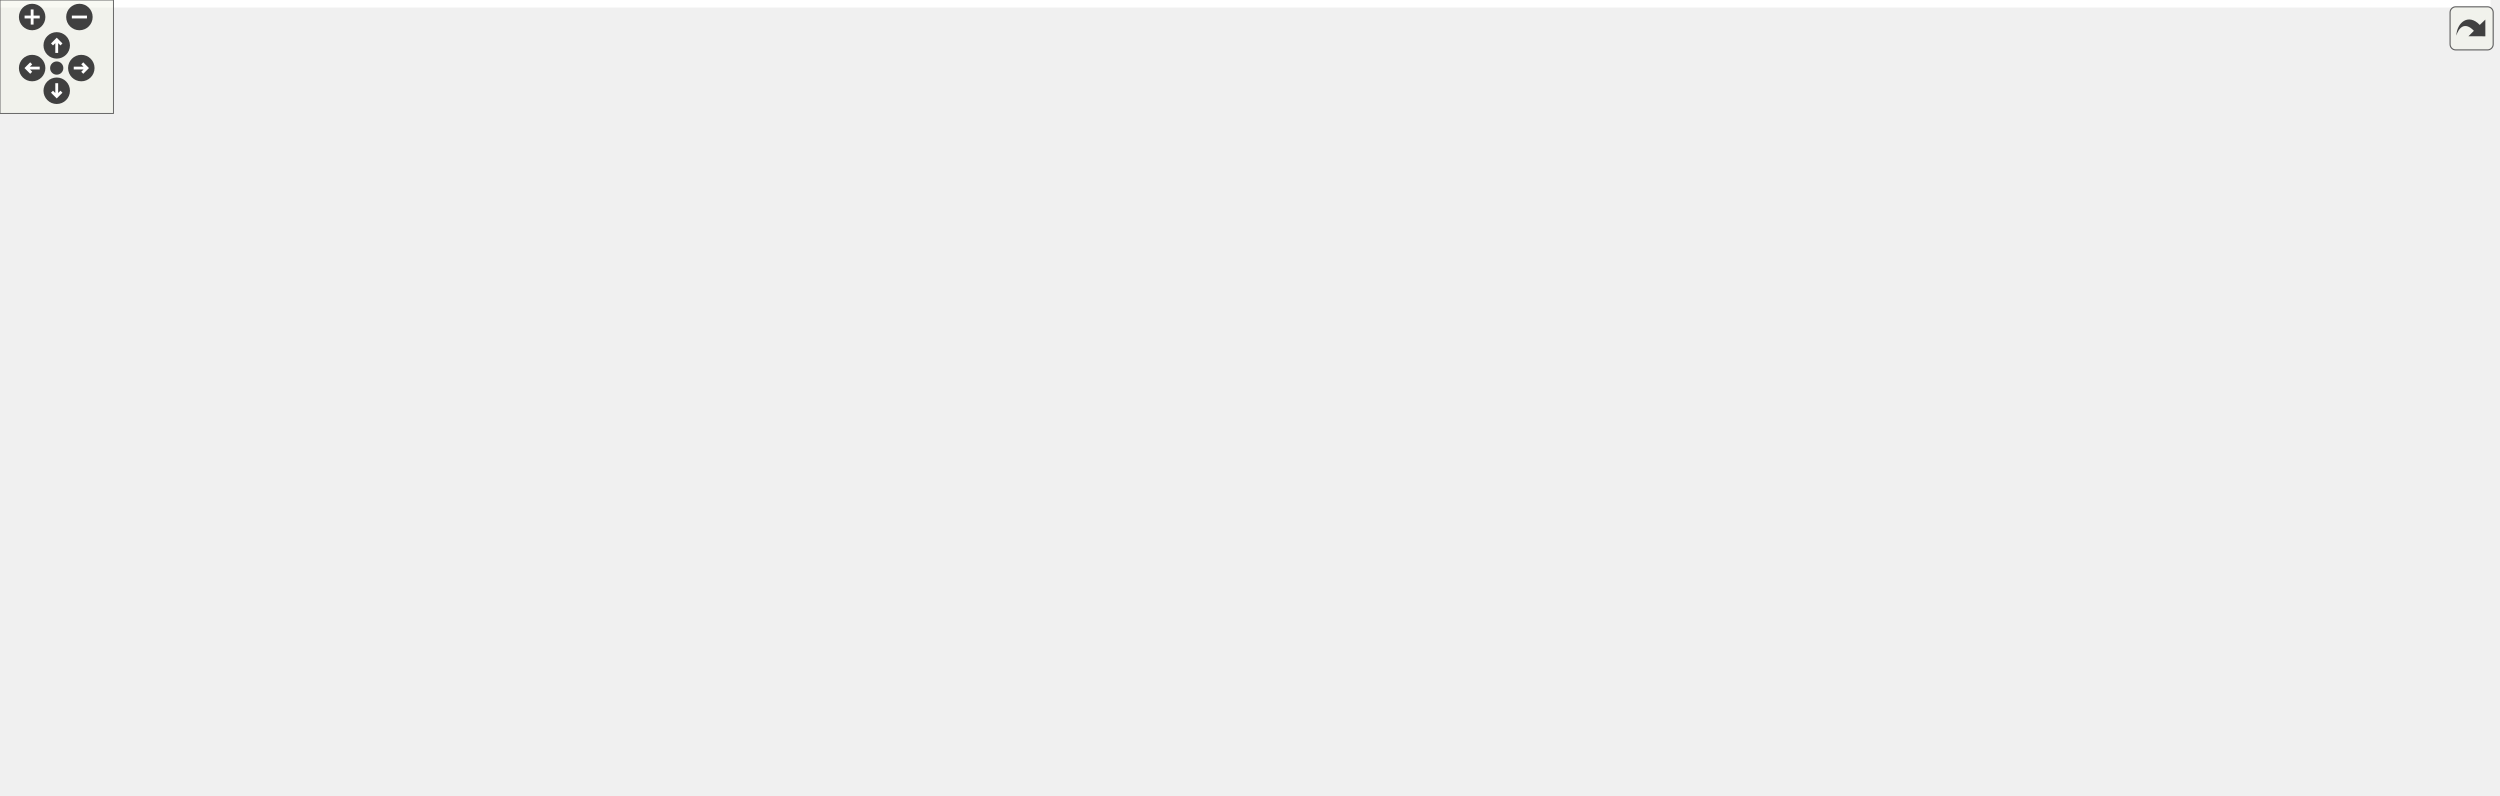
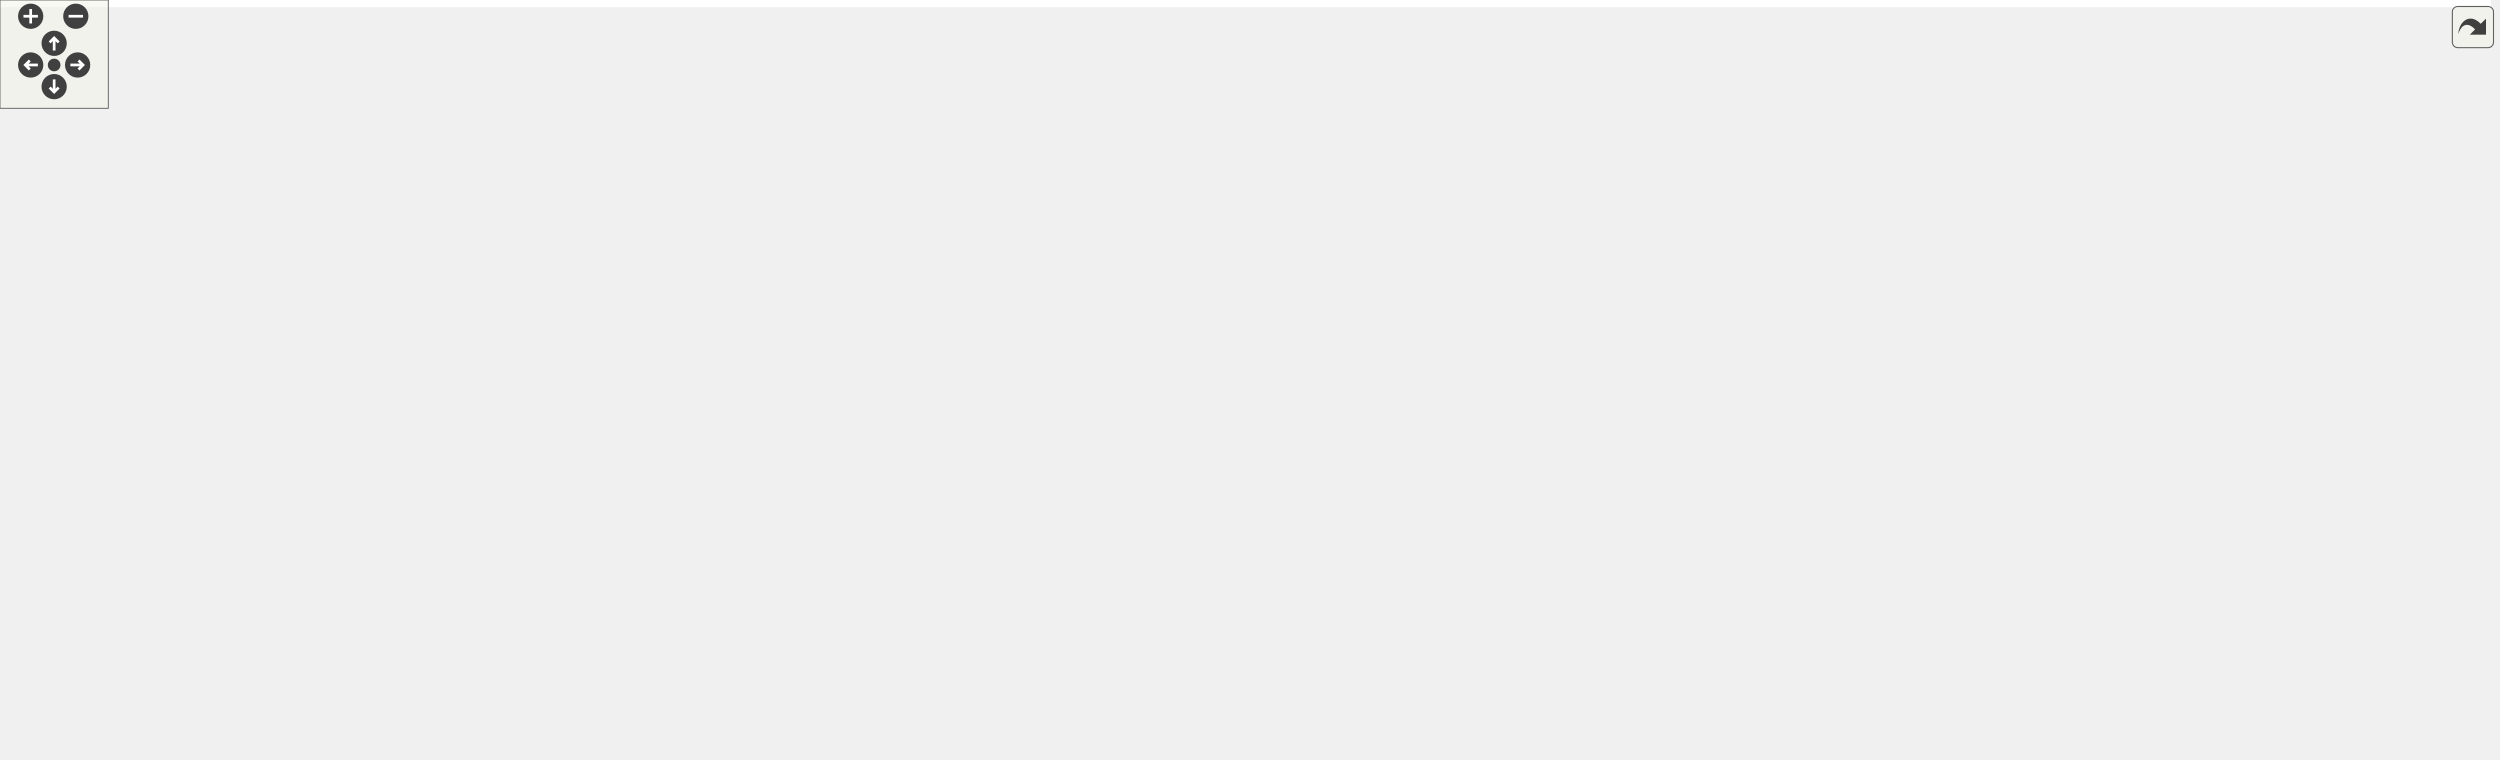
<svg xmlns="http://www.w3.org/2000/svg" xmlns:xlink="http://www.w3.org/1999/xlink" id="main" version="1.1" xml:space="preserve">
  <style type="text/css">
.edge:hover path { stroke: red; }
.edge:hover polygon { stroke: red; fill: red; }
</style>
  <defs>
    <circle id="rim" cx="0" cy="0" r="7" />
    <circle id="rim2" cx="0" cy="0" r="3.5" />
    <g id="zoomPlus">
      <use xlink:href="#rim" fill="#404040">
        <set attributeName="fill" to="#808080" begin="zoomplus.mouseover" end="zoomplus.mouseout" />
      </use>
      <path d="M-4,0h8M0,-4v8" fill="none" stroke="white" stroke-width="1.5" pointer-events="none" />
    </g>
    <g id="zoomMin">
      <use xlink:href="#rim" fill="#404040">
        <set attributeName="fill" to="#808080" begin="zoomminus.mouseover" end="zoomminus.mouseout" />
      </use>
      <path d="M-4,0h8" fill="none" stroke="white" stroke-width="1.5" pointer-events="none" />
    </g>
    <g id="dirArrow">
      <path fill="none" stroke="white" stroke-width="1.5" d="M0,-3.0v7 M-2.5,-0.5L0,-3.0L2.5,-0.5" />
    </g>
    <g id="resetDef">
      <use xlink:href="#rim2" fill="#404040">
        <set attributeName="fill" to="#808080" begin="reset.mouseover" end="reset.mouseout" />
      </use>
    </g>
  </defs>
  <svg id="graph" class="graph">
    <g id="viewport">
-       <polygon fill="#ffffff" stroke="transparent" points="-4,4 -4,-360 1317.204,-360 1317.204,4 -4,4" />
+       <polygon fill="#ffffff" stroke="transparent" points="-4,4 -4,-360 1380,-360 1380,4 -4,4" />
      <g id="node1" class="node">
-         <polygon fill="#bfbfbf" stroke="#000000" points="145.5,-336.5 145.5,-355.5 225.5,-355.5 225.5,-336.5 145.5,-336.5" />
-         <text text-anchor="middle" x="185.5" y="-343.5" font-family="Helvetica,sans-Serif" font-size="10.00" fill="#000000">lane_offset.h</text>
+         <polygon fill="#bfbfbf" stroke="#000000" points="396.5,-336.5 396.5,-355.5 476.5,-355.5 476.5,-336.5 396.5,-336.5" />
+         <text text-anchor="middle" x="436.5" y="-343.5" font-family="Helvetica,sans-Serif" font-size="10.00" fill="#000000">lane_offset.h</text>
      </g>
      <g id="node2" class="node">
        <g id="a_node2">
          <a xlink:href="road__geometry__builder_8cc.html" target="_top" xlink:title="road_geometry_builder.cc">
            <polygon fill="#ffffff" stroke="#000000" points="0,-.5 0,-19.5 143,-19.5 143,-.5 0,-.5" />
            <text text-anchor="middle" x="71.5" y="-7.5" font-family="Helvetica,sans-Serif" font-size="10.00" fill="#000000">road_geometry_builder.cc</text>
          </a>
        </g>
      </g>
      <g id="edge1" class="edge">
-         <path fill="none" stroke="#191970" d="M139.156,-333.296C94.448,-317.887 33.5,-287.137 33.5,-234 33.5,-234 33.5,-234 33.5,-122 33.5,-82.166 55.323,-38.386 65.893,-19.517" />
-         <polygon fill="#191970" stroke="#191970" points="138.112,-336.637 148.705,-336.443 140.303,-329.989 138.112,-336.637" />
+         <path fill="none" stroke="#191970" d="M386.376,-342.635C278.397,-334.009 33.5,-306.458 33.5,-234 33.5,-234 33.5,-234 33.5,-122 33.5,-82.166 55.323,-38.386 65.893,-19.517" />
+         <polygon fill="#191970" stroke="#191970" points="386.145,-346.127 396.385,-343.411 386.686,-339.148 386.145,-346.127" />
      </g>
      <g id="node3" class="node">
        <g id="a_node3">
          <a xlink:href="road__curve_2lane__offset_8cc.html" target="_top" xlink:title="lane_offset.cc">
-             <polygon fill="#ffffff" stroke="#000000" points="143,-280.5 143,-299.5 228,-299.5 228,-280.5 143,-280.5" />
-             <text text-anchor="middle" x="185.5" y="-287.5" font-family="Helvetica,sans-Serif" font-size="10.00" fill="#000000">lane_offset.cc</text>
+             <polygon fill="#ffffff" stroke="#000000" points="495,-280.5 495,-299.5 580,-299.5 580,-280.5 495,-280.5" />
+             <text text-anchor="middle" x="537.5" y="-287.5" font-family="Helvetica,sans-Serif" font-size="10.00" fill="#000000">lane_offset.cc</text>
          </a>
        </g>
      </g>
      <g id="edge2" class="edge">
-         <path fill="none" stroke="#191970" d="M185.5,-326.158C185.5,-317.155 185.5,-306.92 185.5,-299.643" />
-         <polygon fill="#191970" stroke="#191970" points="182,-326.245 185.5,-336.245 189,-326.246 182,-326.245" />
+         <path fill="none" stroke="#191970" d="M462.972,-331.322C481.012,-321.32 504.388,-308.359 520.109,-299.643" />
+         <polygon fill="#191970" stroke="#191970" points="461.141,-328.335 454.093,-336.245 464.536,-334.457 461.141,-328.335" />
      </g>
      <g id="node4" class="node">
        <g id="a_node4">
          <a xlink:href="road__curve_8h.html" target="_top" xlink:title="road_curve.h">
-             <polygon fill="#ffffff" stroke="#000000" points="364.5,-280.5 364.5,-299.5 444.5,-299.5 444.5,-280.5 364.5,-280.5" />
-             <text text-anchor="middle" x="404.5" y="-287.5" font-family="Helvetica,sans-Serif" font-size="10.00" fill="#000000">road_curve.h</text>
+             <polygon fill="#ffffff" stroke="#000000" points="396.5,-280.5 396.5,-299.5 476.5,-299.5 476.5,-280.5 396.5,-280.5" />
+             <text text-anchor="middle" x="436.5" y="-287.5" font-family="Helvetica,sans-Serif" font-size="10.00" fill="#000000">road_curve.h</text>
          </a>
        </g>
      </g>
      <g id="edge3" class="edge">
-         <path fill="none" stroke="#191970" d="M233.011,-333.851C273.31,-323.546 330.315,-308.97 367.344,-299.501" />
-         <polygon fill="#191970" stroke="#191970" points="231.969,-330.505 223.147,-336.373 233.703,-337.287 231.969,-330.505" />
+         <path fill="none" stroke="#191970" d="M436.5,-326.158C436.5,-317.155 436.5,-306.92 436.5,-299.643" />
+         <polygon fill="#191970" stroke="#191970" points="433,-326.245 436.5,-336.245 440,-326.246 433,-326.245" />
      </g>
      <g id="node5" class="node">
        <g id="a_node5">
          <a xlink:href="base_2lane_8h.html" target="_top" xlink:title="lane.h">
-             <polygon fill="#ffffff" stroke="#000000" points="669,-168.5 669,-187.5 716,-187.5 716,-168.5 669,-168.5" />
-             <text text-anchor="middle" x="692.5" y="-175.5" font-family="Helvetica,sans-Serif" font-size="10.00" fill="#000000">lane.h</text>
+             <polygon fill="#ffffff" stroke="#000000" points="592,-168.5 592,-187.5 639,-187.5 639,-168.5 592,-168.5" />
+             <text text-anchor="middle" x="615.5" y="-175.5" font-family="Helvetica,sans-Serif" font-size="10.00" fill="#000000">lane.h</text>
          </a>
        </g>
      </g>
      <g id="edge4" class="edge">
-         <path fill="none" stroke="#191970" d="M454.98,-286.026C519.312,-280.091 625.97,-267.063 657.5,-244 676.552,-230.064 686.205,-202.585 690.193,-187.863" />
-         <polygon fill="#191970" stroke="#191970" points="454.297,-282.573 444.65,-286.952 454.922,-289.545 454.297,-282.573" />
-       </g>
-       <g id="node19" class="node">
-         <g id="a_node19">
+         <path fill="none" stroke="#191970" d="M460.209,-274.808C481.247,-261.364 512.843,-241.256 540.5,-224 560.846,-211.306 584.445,-196.88 599.654,-187.622" />
+         <polygon fill="#191970" stroke="#191970" points="458.149,-271.972 451.611,-280.308 461.921,-277.868 458.149,-271.972" />
+       </g>
+       <g id="node7" class="node">
+         <g id="a_node7">
+           <a xlink:href="segment_8h.html" target="_top" xlink:title="segment.h">
+             <polygon fill="#ffffff" stroke="#000000" points="297.5,-112.5 297.5,-131.5 365.5,-131.5 365.5,-112.5 297.5,-112.5" />
+             <text text-anchor="middle" x="331.5" y="-119.5" font-family="Helvetica,sans-Serif" font-size="10.00" fill="#000000">segment.h</text>
+           </a>
+         </g>
+       </g>
+       <g id="edge36" class="edge">
+         <path fill="none" stroke="#191970" d="M407.947,-275.326C395.232,-267.534 381.014,-256.888 371.5,-244 345.025,-208.133 335.503,-153.845 332.604,-131.811" />
+         <polygon fill="#191970" stroke="#191970" points="406.444,-278.5 416.851,-280.487 409.954,-272.444 406.444,-278.5" />
+       </g>
+       <g id="node20" class="node">
+         <g id="a_node20">
          <a xlink:href="road__geometry_8h.html" target="_top" xlink:title="road_geometry.h">
-             <polygon fill="#ffffff" stroke="#000000" points="316.5,-168.5 316.5,-187.5 416.5,-187.5 416.5,-168.5 316.5,-168.5" />
-             <text text-anchor="middle" x="366.5" y="-175.5" font-family="Helvetica,sans-Serif" font-size="10.00" fill="#000000">road_geometry.h</text>
-           </a>
-         </g>
-       </g>
-       <g id="edge29" class="edge">
-         <path fill="none" stroke="#191970" d="M398.028,-270.925C389.818,-246.728 375.979,-205.938 369.732,-187.525" />
-         <polygon fill="#191970" stroke="#191970" points="394.733,-272.106 401.26,-280.451 401.361,-269.857 394.733,-272.106" />
-       </g>
-       <g id="node21" class="node">
-         <g id="a_node21">
-           <a xlink:href="segment_8h.html" target="_top" xlink:title="segment.h">
-             <polygon fill="#ffffff" stroke="#000000" points="446.5,-168.5 446.5,-187.5 514.5,-187.5 514.5,-168.5 446.5,-168.5" />
-             <text text-anchor="middle" x="480.5" y="-175.5" font-family="Helvetica,sans-Serif" font-size="10.00" fill="#000000">segment.h</text>
-           </a>
-         </g>
-       </g>
-       <g id="edge34" class="edge">
-         <path fill="none" stroke="#191970" d="M406.957,-270.328C409.42,-256.462 414.238,-237.953 423.5,-224 433.768,-208.532 450.864,-195.745 463.66,-187.613" />
-         <polygon fill="#191970" stroke="#191970" points="403.487,-269.865 405.447,-280.277 410.408,-270.915 403.487,-269.865" />
+             <polygon fill="#ffffff" stroke="#000000" points="1139.5,-168.5 1139.5,-187.5 1239.5,-187.5 1239.5,-168.5 1139.5,-168.5" />
+             <text text-anchor="middle" x="1189.5" y="-175.5" font-family="Helvetica,sans-Serif" font-size="10.00" fill="#000000">road_geometry.h</text>
+           </a>
+         </g>
+       </g>
+       <g id="edge31" class="edge">
+         <path fill="none" stroke="#191970" d="M486.197,-280.052C486.298,-280.035 486.399,-280.017 486.5,-280 730.478,-237.933 1024.112,-199.119 1139.492,-184.324" />
+         <polygon fill="#191970" stroke="#191970" points="485.801,-276.567 476.582,-281.788 487.045,-283.456 485.801,-276.567" />
      </g>
      <g id="node22" class="node">
        <g id="a_node22">
          <a xlink:href="road__curve__factory_8h.html" target="_top" xlink:title="road_curve_factory.h">
-             <polygon fill="#ffffff" stroke="#000000" points="102,-112.5 102,-131.5 221,-131.5 221,-112.5 102,-112.5" />
-             <text text-anchor="middle" x="161.5" y="-119.5" font-family="Helvetica,sans-Serif" font-size="10.00" fill="#000000">road_curve_factory.h</text>
-           </a>
-         </g>
-       </g>
-       <g id="edge36" class="edge">
-         <path fill="none" stroke="#191970" d="M382.376,-274.704C333.158,-240.677 215.773,-159.522 175.411,-131.618" />
-         <polygon fill="#191970" stroke="#191970" points="380.523,-277.678 390.739,-280.486 384.504,-271.92 380.523,-277.678" />
+             <polygon fill="#ffffff" stroke="#000000" points="160,-112.5 160,-131.5 279,-131.5 279,-112.5 160,-112.5" />
+             <text text-anchor="middle" x="219.5" y="-119.5" font-family="Helvetica,sans-Serif" font-size="10.00" fill="#000000">road_curve_factory.h</text>
+           </a>
+         </g>
+       </g>
+       <g id="edge37" class="edge">
+         <path fill="none" stroke="#191970" d="M407.483,-275.478C391.619,-267.061 371.913,-255.813 355.5,-244 304.011,-206.942 249.966,-153.324 228.785,-131.64" />
+         <polygon fill="#191970" stroke="#191970" points="406.316,-278.816 416.801,-280.332 409.55,-272.608 406.316,-278.816" />
      </g>
      <g id="node24" class="node">
        <g id="a_node24">
          <a xlink:href="road__curve_8cc.html" target="_top" xlink:title="road_curve.cc">
-             <polygon fill="#ffffff" stroke="#000000" points="432.5,-224.5 432.5,-243.5 516.5,-243.5 516.5,-224.5 432.5,-224.5" />
-             <text text-anchor="middle" x="474.5" y="-231.5" font-family="Helvetica,sans-Serif" font-size="10.00" fill="#000000">road_curve.cc</text>
-           </a>
-         </g>
-       </g>
-       <g id="edge41" class="edge">
-         <path fill="none" stroke="#191970" d="M424.59,-273.928C436.825,-264.14 452.051,-251.959 462.447,-243.643" />
-         <polygon fill="#191970" stroke="#191970" points="422.315,-271.265 416.693,-280.245 426.688,-276.732 422.315,-271.265" />
+             <polygon fill="#ffffff" stroke="#000000" points="549.5,-224.5 549.5,-243.5 633.5,-243.5 633.5,-224.5 549.5,-224.5" />
+             <text text-anchor="middle" x="591.5" y="-231.5" font-family="Helvetica,sans-Serif" font-size="10.00" fill="#000000">road_curve.cc</text>
+           </a>
+         </g>
+       </g>
+       <g id="edge42" class="edge">
+         <path fill="none" stroke="#191970" d="M472.695,-276.923C501.03,-266.686 539.772,-252.689 565.202,-243.501" />
+         <polygon fill="#191970" stroke="#191970" points="471.361,-273.683 463.145,-280.373 473.74,-280.267 471.361,-273.683" />
      </g>
      <g id="node25" class="node">
        <g id="a_node25">
          <a xlink:href="road__curve__offset_8h.html" target="_top" xlink:title="road_curve_offset.h">
-             <polygon fill="#ffffff" stroke="#000000" points="535,-224.5 535,-243.5 648,-243.5 648,-224.5 535,-224.5" />
-             <text text-anchor="middle" x="591.5" y="-231.5" font-family="Helvetica,sans-Serif" font-size="10.00" fill="#000000">road_curve_offset.h</text>
-           </a>
-         </g>
-       </g>
-       <g id="edge42" class="edge">
-         <path fill="none" stroke="#191970" d="M446.388,-277.456C480.714,-267.176 528.557,-252.849 559.773,-243.501" />
-         <polygon fill="#191970" stroke="#191970" points="445.222,-274.151 436.646,-280.373 447.23,-280.857 445.222,-274.151" />
+             <polygon fill="#ffffff" stroke="#000000" points="380,-224.5 380,-243.5 493,-243.5 493,-224.5 380,-224.5" />
+             <text text-anchor="middle" x="436.5" y="-231.5" font-family="Helvetica,sans-Serif" font-size="10.00" fill="#000000">road_curve_offset.h</text>
+           </a>
+         </g>
+       </g>
+       <g id="edge43" class="edge">
+         <path fill="none" stroke="#191970" d="M436.5,-270.158C436.5,-261.155 436.5,-250.92 436.5,-243.643" />
+         <polygon fill="#191970" stroke="#191970" points="433,-270.245 436.5,-280.245 440,-270.246 433,-270.245" />
      </g>
      <g id="node6" class="node">
        <g id="a_node6">
          <a xlink:href="base_2lane_8cc.html" target="_top" xlink:title="lane.cc">
-             <polygon fill="#ffffff" stroke="#000000" points="438,-112.5 438,-131.5 489,-131.5 489,-112.5 438,-112.5" />
-             <text text-anchor="middle" x="463.5" y="-119.5" font-family="Helvetica,sans-Serif" font-size="10.00" fill="#000000">lane.cc</text>
+             <polygon fill="#ffffff" stroke="#000000" points="1164,-112.5 1164,-131.5 1215,-131.5 1215,-112.5 1164,-112.5" />
+             <text text-anchor="middle" x="1189.5" y="-119.5" font-family="Helvetica,sans-Serif" font-size="10.00" fill="#000000">lane.cc</text>
          </a>
        </g>
      </g>
      <g id="edge5" class="edge">
-         <path fill="none" stroke="#191970" d="M658.902,-167.966C592.045,-150.188 524.765,-135.188 489.001,-127.441" />
-         <polygon fill="#191970" stroke="#191970" points="658.194,-171.4 668.759,-170.608 660.006,-164.638 658.194,-171.4" />
-       </g>
-       <g id="node7" class="node">
-         <g id="a_node7">
-           <a xlink:href="builder__tools_8h.html" target="_top" xlink:title="builder_tools.h">
-             <polygon fill="#ffffff" stroke="#000000" points="728,-112.5 728,-131.5 817,-131.5 817,-112.5 728,-112.5" />
-             <text text-anchor="middle" x="772.5" y="-119.5" font-family="Helvetica,sans-Serif" font-size="10.00" fill="#000000">builder_tools.h</text>
-           </a>
-         </g>
+         <path fill="none" stroke="#191970" d="M649.225,-177.378C734.541,-175.319 965.6,-166.709 1154.5,-132 1157.483,-131.452 1160.579,-130.758 1163.639,-129.992" />
+         <polygon fill="#191970" stroke="#191970" points="649.011,-173.882 639.093,-177.608 649.17,-180.88 649.011,-173.882" />
      </g>
      <g id="edge6" class="edge">
-         <path fill="none" stroke="#191970" d="M714.657,-162.49C728.772,-152.61 746.615,-140.119 758.725,-131.643" />
-         <polygon fill="#191970" stroke="#191970" points="712.62,-159.644 706.435,-168.245 716.634,-165.378 712.62,-159.644" />
-       </g>
-       <g id="node10" class="node">
-         <g id="a_node10">
+         <path fill="none" stroke="#191970" d="M581.711,-171.556C535.872,-162.781 451.44,-146.504 379.5,-132 374.994,-131.091 370.253,-130.121 365.577,-129.156" />
+         <polygon fill="#191970" stroke="#191970" points="581.217,-175.025 591.696,-173.465 582.532,-168.149 581.217,-175.025" />
+       </g>
+       <g id="node8" class="node">
+         <g id="a_node8">
          <a xlink:href="road__geometry__builder_8h.html" target="_top" xlink:title="road_geometry_builder.h">
            <polygon fill="#ffffff" stroke="#000000" points="280,-56.5 280,-75.5 419,-75.5 419,-56.5 280,-56.5" />
            <text text-anchor="middle" x="349.5" y="-63.5" font-family="Helvetica,sans-Serif" font-size="10.00" fill="#000000">road_geometry_builder.h</text>
          </a>
        </g>
      </g>
-       <g id="edge19" class="edge">
-         <path fill="none" stroke="#191970" d="M659.432,-164.798C623.908,-150.837 565.655,-128.583 514.5,-112 471.218,-97.969 420.735,-84.279 387.118,-75.534" />
-         <polygon fill="#191970" stroke="#191970" points="658.237,-168.089 668.824,-168.504 660.807,-161.578 658.237,-168.089" />
+       <g id="edge21" class="edge">
+         <path fill="none" stroke="#191970" d="M581.776,-175.687C540.732,-171.67 470.368,-160.839 417.5,-132 391.214,-117.661 367.934,-90.352 356.672,-75.762" />
+         <polygon fill="#191970" stroke="#191970" points="581.524,-179.178 591.797,-176.588 582.151,-172.206 581.524,-179.178" />
+       </g>
+       <g id="node10" class="node">
+         <g id="a_node10">
+           <a xlink:href="builder__tools_8h.html" target="_top" xlink:title="builder_tools.h">
+             <polygon fill="#ffffff" stroke="#000000" points="756,-112.5 756,-131.5 845,-131.5 845,-112.5 756,-112.5" />
+             <text text-anchor="middle" x="800.5" y="-119.5" font-family="Helvetica,sans-Serif" font-size="10.00" fill="#000000">builder_tools.h</text>
+           </a>
+         </g>
+       </g>
+       <g id="edge10" class="edge">
+         <path fill="none" stroke="#191970" d="M649.278,-167.775C683.424,-157.439 735.772,-141.593 769.058,-131.518" />
+         <polygon fill="#191970" stroke="#191970" points="647.864,-164.547 639.307,-170.794 649.892,-171.246 647.864,-164.547" />
+       </g>
+       <g id="node16" class="node">
+         <g id="a_node16">
+           <a xlink:href="direction__usage__builder_8h.html" target="_top" xlink:title="direction_usage_builder.h">
+             <polygon fill="#ffffff" stroke="#000000" points="1003.5,-112.5 1003.5,-131.5 1145.5,-131.5 1145.5,-112.5 1003.5,-112.5" />
+             <text text-anchor="middle" x="1074.5" y="-119.5" font-family="Helvetica,sans-Serif" font-size="10.00" fill="#000000">direction_usage_builder.h</text>
+           </a>
+         </g>
+       </g>
+       <g id="edge18" class="edge">
+         <path fill="none" stroke="#191970" d="M649.257,-173.944C715.476,-165.978 867.066,-147.698 994.5,-132 997.417,-131.641 1000.394,-131.273 1003.402,-130.901" />
+         <polygon fill="#191970" stroke="#191970" points="648.521,-170.507 639.01,-175.176 649.356,-177.457 648.521,-170.507" />
+       </g>
+       <g id="node17" class="node">
+         <g id="a_node17">
+           <a xlink:href="road__rulebook__builder_8h.html" target="_top" xlink:title="road_rulebook_builder.h">
+             <polygon fill="#ffffff" stroke="#000000" points="459.5,-112.5 459.5,-131.5 593.5,-131.5 593.5,-112.5 459.5,-112.5" />
+             <text text-anchor="middle" x="526.5" y="-119.5" font-family="Helvetica,sans-Serif" font-size="10.00" fill="#000000">road_rulebook_builder.h</text>
+           </a>
+         </g>
+       </g>
+       <g id="edge22" class="edge">
+         <path fill="none" stroke="#191970" d="M591.294,-162.769C575.523,-152.846 555.424,-140.199 541.825,-131.643" />
+         <polygon fill="#191970" stroke="#191970" points="589.669,-165.882 599.997,-168.245 593.397,-159.958 589.669,-165.882" />
+       </g>
+       <g id="node18" class="node">
+         <g id="a_node18">
+           <a xlink:href="rule__registry__builder_8h.html" target="_top" xlink:title="rule_registry_builder.h">
+             <polygon fill="#ffffff" stroke="#000000" points="611.5,-112.5 611.5,-131.5 737.5,-131.5 737.5,-112.5 611.5,-112.5" />
+             <text text-anchor="middle" x="674.5" y="-119.5" font-family="Helvetica,sans-Serif" font-size="10.00" fill="#000000">rule_registry_builder.h</text>
+           </a>
+         </g>
+       </g>
+       <g id="edge25" class="edge">
+         <path fill="none" stroke="#191970" d="M633.031,-161.361C643.238,-151.673 655.747,-139.799 664.341,-131.643" />
+         <polygon fill="#191970" stroke="#191970" points="630.621,-158.823 625.777,-168.245 635.44,-163.9 630.621,-158.823" />
+       </g>
+       <g id="node19" class="node">
+         <g id="a_node19">
+           <a xlink:href="speed__limit__builder_8h.html" target="_top" xlink:title="speed_limit_builder.h">
+             <polygon fill="#ffffff" stroke="#000000" points="863.5,-112.5 863.5,-131.5 985.5,-131.5 985.5,-112.5 863.5,-112.5" />
+             <text text-anchor="middle" x="924.5" y="-119.5" font-family="Helvetica,sans-Serif" font-size="10.00" fill="#000000">speed_limit_builder.h</text>
+           </a>
+         </g>
+       </g>
+       <g id="edge28" class="edge">
+         <path fill="none" stroke="#191970" d="M649.265,-171.881C703.006,-162.141 808.41,-143.039 872.042,-131.507" />
+         <polygon fill="#191970" stroke="#191970" points="648.449,-168.471 639.234,-173.699 649.697,-175.359 648.449,-168.471" />
+       </g>
+       <g id="edge7" class="edge">
+         <path fill="none" stroke="#191970" d="M337.783,-102.454C340.699,-93.38 344.036,-83 346.401,-75.643" />
+         <polygon fill="#191970" stroke="#191970" points="334.363,-101.654 334.635,-112.246 341.028,-103.796 334.363,-101.654" />
+       </g>
+       <g id="edge8" class="edge">
+         <path fill="none" stroke="#191970" d="M292.096,-54.437C240.845,-44.113 166.684,-29.174 118.778,-19.524" />
+         <polygon fill="#191970" stroke="#191970" points="291.532,-57.893 302.026,-56.437 292.914,-51.031 291.532,-57.893" />
+       </g>
+       <g id="node9" class="node">
+         <g id="a_node9">
+           <a xlink:href="road__network__builder_8cc.html" target="_top" xlink:title="road_network_builder.cc">
+             <polygon fill="#ffffff" stroke="#000000" points="575.5,-.5 575.5,-19.5 711.5,-19.5 711.5,-.5 575.5,-.5" />
+             <text text-anchor="middle" x="643.5" y="-7.5" font-family="Helvetica,sans-Serif" font-size="10.00" fill="#000000">road_network_builder.cc</text>
+           </a>
+         </g>
+       </g>
+       <g id="edge9" class="edge">
+         <path fill="none" stroke="#191970" d="M409.532,-54.565C463.754,-44.237 542.626,-29.214 593.501,-19.524" />
+         <polygon fill="#191970" stroke="#191970" points="408.875,-51.127 399.706,-56.437 410.185,-58.004 408.875,-51.127" />
+       </g>
+       <g id="edge13" class="edge">
+         <path fill="none" stroke="#191970" d="M745.599,-111.952C624.994,-94.047 496.514,-80.316 419.253,-72.638" />
+         <polygon fill="#191970" stroke="#191970" points="745.342,-115.452 755.75,-113.472 746.379,-108.529 745.342,-115.452" />
+       </g>
+       <g id="edge14" class="edge">
+         <path fill="none" stroke="#191970" d="M810.928,-103.472C817.451,-89.144 822.842,-69.533 812.5,-56 799.668,-39.208 750.947,-27.09 709.093,-19.52" />
+         <polygon fill="#191970" stroke="#191970" points="807.799,-101.904 806.41,-112.407 814.046,-105.062 807.799,-101.904" />
+       </g>
+       <g id="node11" class="node">
+         <g id="a_node11">
+           <a xlink:href="builder__tools_8cc.html" target="_top" xlink:title="builder_tools.cc">
+             <polygon fill="#ffffff" stroke="#000000" points="1283,-56.5 1283,-75.5 1376,-75.5 1376,-56.5 1283,-56.5" />
+             <text text-anchor="middle" x="1329.5" y="-63.5" font-family="Helvetica,sans-Serif" font-size="10.00" fill="#000000">builder_tools.cc</text>
+           </a>
+         </g>
+       </g>
+       <g id="edge11" class="edge">
+         <path fill="none" stroke="#191970" d="M855.451,-111.977C1018.407,-89.402 1199.256,-75.146 1282.82,-69.173" />
+         <polygon fill="#191970" stroke="#191970" points="854.659,-108.554 845.24,-113.406 855.629,-115.487 854.659,-108.554" />
+       </g>
+       <g id="node12" class="node">
+         <g id="a_node12">
+           <a xlink:href="direction__usage__builder_8cc.html" target="_top" xlink:title="direction_usage_builder.cc">
+             <polygon fill="#ffffff" stroke="#000000" points="1003.5,-56.5 1003.5,-75.5 1149.5,-75.5 1149.5,-56.5 1003.5,-56.5" />
+             <text text-anchor="middle" x="1076.5" y="-63.5" font-family="Helvetica,sans-Serif" font-size="10.00" fill="#000000">direction_usage_builder.cc</text>
+           </a>
+         </g>
+       </g>
+       <g id="edge12" class="edge">
+         <path fill="none" stroke="#191970" d="M855.003,-110.941C905.963,-100.602 981.264,-85.323 1029.605,-75.515" />
+         <polygon fill="#191970" stroke="#191970" points="854.255,-107.522 845.151,-112.94 855.647,-114.382 854.255,-107.522" />
+       </g>
+       <g id="node13" class="node">
+         <g id="a_node13">
+           <a xlink:href="road__rulebook__builder_8cc.html" target="_top" xlink:title="road_rulebook_builder.cc">
+             <polygon fill="#ffffff" stroke="#000000" points="476,-56.5 476,-75.5 615,-75.5 615,-56.5 476,-56.5" />
+             <text text-anchor="middle" x="545.5" y="-63.5" font-family="Helvetica,sans-Serif" font-size="10.00" fill="#000000">road_rulebook_builder.cc</text>
+           </a>
+         </g>
+       </g>
+       <g id="edge15" class="edge">
+         <path fill="none" stroke="#191970" d="M746.961,-110.243C699.985,-99.926 632.535,-85.114 588.867,-75.524" />
+         <polygon fill="#191970" stroke="#191970" points="746.436,-113.71 756.954,-112.437 747.937,-106.873 746.436,-113.71" />
+       </g>
+       <g id="node14" class="node">
+         <g id="a_node14">
+           <a xlink:href="rule__registry__builder_8cc.html" target="_top" xlink:title="rule_registry_builder.cc">
+             <polygon fill="#ffffff" stroke="#000000" points="672,-56.5 672,-75.5 803,-75.5 803,-56.5 672,-56.5" />
+             <text text-anchor="middle" x="737.5" y="-63.5" font-family="Helvetica,sans-Serif" font-size="10.00" fill="#000000">rule_registry_builder.cc</text>
+           </a>
+         </g>
+       </g>
+       <g id="edge16" class="edge">
+         <path fill="none" stroke="#191970" d="M781.781,-105.361C770.882,-95.673 757.524,-83.799 748.348,-75.643" />
+         <polygon fill="#191970" stroke="#191970" points="779.727,-108.218 789.526,-112.246 784.377,-102.986 779.727,-108.218" />
      </g>
      <g id="node15" class="node">
        <g id="a_node15">
-           <a xlink:href="direction__usage__builder_8h.html" target="_top" xlink:title="direction_usage_builder.h">
-             <polygon fill="#ffffff" stroke="#000000" points="975.5,-112.5 975.5,-131.5 1117.5,-131.5 1117.5,-112.5 975.5,-112.5" />
-             <text text-anchor="middle" x="1046.5" y="-119.5" font-family="Helvetica,sans-Serif" font-size="10.00" fill="#000000">direction_usage_builder.h</text>
-           </a>
-         </g>
-       </g>
-       <g id="edge16" class="edge">
-         <path fill="none" stroke="#191970" d="M726.012,-172.699C785.675,-163.26 911.077,-143.423 986.11,-131.553" />
-         <polygon fill="#191970" stroke="#191970" points="725.331,-169.263 716.001,-174.282 726.425,-176.177 725.331,-169.263" />
-       </g>
-       <g id="node16" class="node">
-         <g id="a_node16">
-           <a xlink:href="road__rulebook__builder_8h.html" target="_top" xlink:title="road_rulebook_builder.h">
-             <polygon fill="#ffffff" stroke="#000000" points="1161.5,-112.5 1161.5,-131.5 1295.5,-131.5 1295.5,-112.5 1161.5,-112.5" />
-             <text text-anchor="middle" x="1228.5" y="-119.5" font-family="Helvetica,sans-Serif" font-size="10.00" fill="#000000">road_rulebook_builder.h</text>
-           </a>
-         </g>
+           <a xlink:href="speed__limit__builder_8cc.html" target="_top" xlink:title="speed_limit_builder.cc">
+             <polygon fill="#ffffff" stroke="#000000" points="859.5,-56.5 859.5,-75.5 985.5,-75.5 985.5,-56.5 859.5,-56.5" />
+             <text text-anchor="middle" x="922.5" y="-63.5" font-family="Helvetica,sans-Serif" font-size="10.00" fill="#000000">speed_limit_builder.cc</text>
+           </a>
+         </g>
+       </g>
+       <g id="edge17" class="edge">
+         <path fill="none" stroke="#191970" d="M830.758,-108.111C852.882,-97.956 882.309,-84.448 901.801,-75.501" />
+         <polygon fill="#191970" stroke="#191970" points="829.101,-105.021 821.472,-112.373 832.021,-111.382 829.101,-105.021" />
      </g>
      <g id="edge20" class="edge">
-         <path fill="none" stroke="#191970" d="M726.316,-174.467C813.199,-165.39 1045.51,-141.118 1161.162,-129.035" />
-         <polygon fill="#191970" stroke="#191970" points="725.805,-171.001 716.223,-175.522 726.532,-177.963 725.805,-171.001" />
-       </g>
-       <g id="node17" class="node">
-         <g id="a_node17">
-           <a xlink:href="rule__registry__builder_8h.html" target="_top" xlink:title="rule_registry_builder.h">
-             <polygon fill="#ffffff" stroke="#000000" points="583.5,-112.5 583.5,-131.5 709.5,-131.5 709.5,-112.5 583.5,-112.5" />
-             <text text-anchor="middle" x="646.5" y="-119.5" font-family="Helvetica,sans-Serif" font-size="10.00" fill="#000000">rule_registry_builder.h</text>
-           </a>
-         </g>
+         <path fill="none" stroke="#191970" d="M1122.009,-109.441C1157.216,-97.907 1195.705,-79.121 1174.5,-56 1143.795,-22.52 847.742,-13.337 711.501,-10.875" />
+         <polygon fill="#191970" stroke="#191970" points="1120.72,-106.176 1112.218,-112.499 1122.807,-112.858 1120.72,-106.176" />
+       </g>
+       <g id="edge19" class="edge">
+         <path fill="none" stroke="#191970" d="M1075.209,-102.157C1075.53,-93.155 1075.896,-82.92 1076.156,-75.643" />
+         <polygon fill="#191970" stroke="#191970" points="1071.708,-102.127 1074.848,-112.246 1078.703,-102.377 1071.708,-102.127" />
      </g>
      <g id="edge23" class="edge">
-         <path fill="none" stroke="#191970" d="M678.125,-160.5C670.303,-150.977 660.924,-139.56 654.421,-131.643" />
-         <polygon fill="#191970" stroke="#191970" points="675.435,-162.74 684.487,-168.245 680.845,-158.297 675.435,-162.74" />
-       </g>
-       <g id="node18" class="node">
-         <g id="a_node18">
-           <a xlink:href="speed__limit__builder_8h.html" target="_top" xlink:title="speed_limit_builder.h">
-             <polygon fill="#ffffff" stroke="#000000" points="835.5,-112.5 835.5,-131.5 957.5,-131.5 957.5,-112.5 835.5,-112.5" />
-             <text text-anchor="middle" x="896.5" y="-119.5" font-family="Helvetica,sans-Serif" font-size="10.00" fill="#000000">speed_limit_builder.h</text>
-           </a>
-         </g>
+         <path fill="none" stroke="#191970" d="M497.866,-107.166C476.506,-94.128 453.28,-74.414 467.5,-56 480.916,-38.627 531.65,-26.559 575.222,-19.156" />
+         <polygon fill="#191970" stroke="#191970" points="496.381,-110.35 506.791,-112.322 499.883,-104.289 496.381,-110.35" />
+       </g>
+       <g id="edge24" class="edge">
+         <path fill="none" stroke="#191970" d="M533.032,-102.749C536.134,-93.606 539.705,-83.08 542.228,-75.643" />
+         <polygon fill="#191970" stroke="#191970" points="529.708,-101.651 529.809,-112.246 536.337,-103.9 529.708,-101.651" />
      </g>
      <g id="edge26" class="edge">
-         <path fill="none" stroke="#191970" d="M726.217,-168.744C763.638,-158.472 823.735,-141.975 861.619,-131.575" />
-         <polygon fill="#191970" stroke="#191970" points="725.017,-165.444 716.301,-171.466 726.87,-172.194 725.017,-165.444" />
-       </g>
-       <g id="node8" class="node">
-         <g id="a_node8">
-           <a xlink:href="builder__tools_8cc.html" target="_top" xlink:title="builder_tools.cc">
-             <polygon fill="#ffffff" stroke="#000000" points="476,-56.5 476,-75.5 569,-75.5 569,-56.5 476,-56.5" />
-             <text text-anchor="middle" x="522.5" y="-63.5" font-family="Helvetica,sans-Serif" font-size="10.00" fill="#000000">builder_tools.cc</text>
-           </a>
-         </g>
-       </g>
-       <g id="edge7" class="edge">
-         <path fill="none" stroke="#191970" d="M720.011,-110.243C673.956,-99.926 607.828,-85.114 565.016,-75.524" />
-         <polygon fill="#191970" stroke="#191970" points="719.284,-113.666 729.808,-112.437 720.814,-106.836 719.284,-113.666" />
-       </g>
-       <g id="node9" class="node">
-         <g id="a_node9">
-           <a xlink:href="direction__usage__builder_8cc.html" target="_top" xlink:title="direction_usage_builder.cc">
-             <polygon fill="#ffffff" stroke="#000000" points="918.5,-56.5 918.5,-75.5 1064.5,-75.5 1064.5,-56.5 918.5,-56.5" />
-             <text text-anchor="middle" x="991.5" y="-63.5" font-family="Helvetica,sans-Serif" font-size="10.00" fill="#000000">direction_usage_builder.cc</text>
-           </a>
-         </g>
-       </g>
-       <g id="edge8" class="edge">
-         <path fill="none" stroke="#191970" d="M820.011,-109.851C860.31,-99.546 917.315,-84.97 954.344,-75.501" />
-         <polygon fill="#191970" stroke="#191970" points="818.969,-106.505 810.147,-112.373 820.703,-113.287 818.969,-106.505" />
-       </g>
-       <g id="edge9" class="edge">
-         <path fill="none" stroke="#191970" d="M717.774,-111.964C607.449,-95.074 491.17,-81.415 419.04,-73.429" />
-         <polygon fill="#191970" stroke="#191970" points="717.329,-115.436 727.746,-113.502 718.396,-108.518 717.329,-115.436" />
-       </g>
-       <g id="node11" class="node">
-         <g id="a_node11">
-           <a xlink:href="road__network__builder_8cc.html" target="_top" xlink:title="road_network_builder.cc">
-             <polygon fill="#ffffff" stroke="#000000" points="678.5,-.5 678.5,-19.5 814.5,-19.5 814.5,-.5 678.5,-.5" />
-             <text text-anchor="middle" x="746.5" y="-7.5" font-family="Helvetica,sans-Serif" font-size="10.00" fill="#000000">road_network_builder.cc</text>
-           </a>
-         </g>
-       </g>
-       <g id="edge12" class="edge">
-         <path fill="none" stroke="#191970" d="M767.996,-102.599C762.37,-78.363 752.966,-37.855 748.711,-19.525" />
-         <polygon fill="#191970" stroke="#191970" points="764.612,-103.501 770.283,-112.451 771.431,-101.918 764.612,-103.501" />
-       </g>
-       <g id="node12" class="node">
-         <g id="a_node12">
-           <a xlink:href="road__rulebook__builder_8cc.html" target="_top" xlink:title="road_rulebook_builder.cc">
-             <polygon fill="#ffffff" stroke="#000000" points="1159,-56.5 1159,-75.5 1298,-75.5 1298,-56.5 1159,-56.5" />
-             <text text-anchor="middle" x="1228.5" y="-63.5" font-family="Helvetica,sans-Serif" font-size="10.00" fill="#000000">road_rulebook_builder.cc</text>
-           </a>
-         </g>
-       </g>
-       <g id="edge13" class="edge">
-         <path fill="none" stroke="#191970" d="M827.193,-111.985C949.826,-93.865 1080.767,-80.105 1158.95,-72.484" />
-         <polygon fill="#191970" stroke="#191970" points="826.624,-108.531 817.249,-113.467 827.656,-115.454 826.624,-108.531" />
-       </g>
-       <g id="node13" class="node">
-         <g id="a_node13">
-           <a xlink:href="rule__registry__builder_8cc.html" target="_top" xlink:title="rule_registry_builder.cc">
-             <polygon fill="#ffffff" stroke="#000000" points="587,-56.5 587,-75.5 718,-75.5 718,-56.5 587,-56.5" />
-             <text text-anchor="middle" x="652.5" y="-63.5" font-family="Helvetica,sans-Serif" font-size="10.00" fill="#000000">rule_registry_builder.cc</text>
-           </a>
-         </g>
-       </g>
-       <g id="edge14" class="edge">
-         <path fill="none" stroke="#191970" d="M742.738,-108.111C720.977,-97.956 692.032,-84.448 672.86,-75.501" />
-         <polygon fill="#191970" stroke="#191970" points="741.329,-111.316 751.871,-112.373 744.289,-104.973 741.329,-111.316" />
-       </g>
-       <g id="node14" class="node">
-         <g id="a_node14">
-           <a xlink:href="speed__limit__builder_8cc.html" target="_top" xlink:title="speed_limit_builder.cc">
-             <polygon fill="#ffffff" stroke="#000000" points="774.5,-56.5 774.5,-75.5 900.5,-75.5 900.5,-56.5 774.5,-56.5" />
-             <text text-anchor="middle" x="837.5" y="-63.5" font-family="Helvetica,sans-Serif" font-size="10.00" fill="#000000">speed_limit_builder.cc</text>
-           </a>
-         </g>
-       </g>
-       <g id="edge15" class="edge">
-         <path fill="none" stroke="#191970" d="M791.484,-105.645C802.788,-95.906 816.747,-83.879 826.308,-75.643" />
-         <polygon fill="#191970" stroke="#191970" points="789.114,-103.067 783.822,-112.246 793.683,-108.37 789.114,-103.067" />
-       </g>
-       <g id="edge10" class="edge">
-         <path fill="none" stroke="#191970" d="M292.096,-54.437C240.845,-44.113 166.684,-29.174 118.778,-19.524" />
-         <polygon fill="#191970" stroke="#191970" points="291.532,-57.893 302.026,-56.437 292.914,-51.031 291.532,-57.893" />
-       </g>
-       <g id="edge11" class="edge">
-         <path fill="none" stroke="#191970" d="M427.394,-55.012C500.68,-44.675 609.289,-29.355 678.984,-19.524" />
-         <polygon fill="#191970" stroke="#191970" points="426.709,-51.574 417.296,-56.437 427.687,-58.506 426.709,-51.574" />
-       </g>
-       <g id="edge17" class="edge">
-         <path fill="none" stroke="#191970" d="M1029.877,-105.075C1020.414,-95.44 1008.903,-83.72 1000.971,-75.643" />
-         <polygon fill="#191970" stroke="#191970" points="1027.416,-107.564 1036.92,-112.246 1032.41,-102.659 1027.416,-107.564" />
-       </g>
-       <g id="edge18" class="edge">
-         <path fill="none" stroke="#191970" d="M1068.482,-106.184C1085.234,-92.239 1103.274,-71.745 1089.5,-56 1071.698,-35.651 909.356,-21.176 814.534,-14.375" />
-         <polygon fill="#191970" stroke="#191970" points="1066.205,-103.523 1060.507,-112.455 1070.531,-109.025 1066.205,-103.523" />
-       </g>
-       <g id="edge21" class="edge">
-         <path fill="none" stroke="#191970" d="M1265.218,-108.466C1293.927,-95.919 1326.105,-76.193 1307.5,-56 1274.702,-20.403 956.653,-12.352 814.524,-10.532" />
-         <polygon fill="#191970" stroke="#191970" points="1263.577,-105.359 1255.693,-112.437 1266.27,-111.82 1263.577,-105.359" />
-       </g>
-       <g id="edge22" class="edge">
-         <path fill="none" stroke="#191970" d="M1228.5,-102.157C1228.5,-93.155 1228.5,-82.92 1228.5,-75.643" />
-         <polygon fill="#191970" stroke="#191970" points="1225,-102.246 1228.5,-112.246 1232,-102.246 1225,-102.246" />
-       </g>
-       <g id="edge24" class="edge">
-         <path fill="none" stroke="#191970" d="M573.216,-112.353C529.814,-104.968 480.771,-93.113 467.5,-76 462.053,-68.976 461.748,-62.777 467.5,-56 481.039,-40.045 600.302,-24.938 678.455,-16.627" />
-         <polygon fill="#191970" stroke="#191970" points="572.801,-115.832 583.236,-113.998 573.935,-108.924 572.801,-115.832" />
-       </g>
-       <g id="edge25" class="edge">
-         <path fill="none" stroke="#191970" d="M648.626,-102.157C649.591,-93.155 650.687,-82.92 651.467,-75.643" />
-         <polygon fill="#191970" stroke="#191970" points="645.13,-101.93 647.545,-112.246 652.091,-102.675 645.13,-101.93" />
+         <path fill="none" stroke="#191970" d="M669.13,-102.599C662.422,-78.363 651.21,-37.855 646.136,-19.525" />
+         <polygon fill="#191970" stroke="#191970" points="665.816,-103.747 671.857,-112.451 672.562,-101.88 665.816,-103.747" />
      </g>
      <g id="edge27" class="edge">
-         <path fill="none" stroke="#191970" d="M955.386,-110.403C1003.951,-100.243 1066.05,-85.634 1073.5,-76 1078.938,-68.968 1079.331,-62.709 1073.5,-56 1056.787,-36.772 905.636,-22.069 814.794,-14.877" />
-         <polygon fill="#191970" stroke="#191970" points="954.646,-106.982 945.563,-112.437 956.065,-113.837 954.646,-106.982" />
-       </g>
-       <g id="edge28" class="edge">
-         <path fill="none" stroke="#191970" d="M878.969,-105.361C868.762,-95.673 856.253,-83.799 847.659,-75.643" />
-         <polygon fill="#191970" stroke="#191970" points="876.56,-107.9 886.223,-112.246 881.379,-102.823 876.56,-107.9" />
+         <path fill="none" stroke="#191970" d="M693.219,-105.361C704.118,-95.673 717.476,-83.799 726.652,-75.643" />
+         <polygon fill="#191970" stroke="#191970" points="690.623,-102.986 685.474,-112.246 695.273,-108.218 690.623,-102.986" />
+       </g>
+       <g id="edge29" class="edge">
+         <path fill="none" stroke="#191970" d="M992.724,-110.754C1059.868,-99.359 1153.145,-82.51 1158.5,-76 1164.147,-69.135 1164.499,-62.559 1158.5,-56 1128.927,-23.668 844.887,-13.896 711.744,-11.08" />
+         <polygon fill="#191970" stroke="#191970" points="991.883,-107.347 982.606,-112.464 993.049,-114.249 991.883,-107.347" />
      </g>
      <g id="edge30" class="edge">
-         <path fill="none" stroke="#191970" d="M392.402,-163.047C409.661,-153.082 431.838,-140.279 446.798,-131.643" />
-         <polygon fill="#191970" stroke="#191970" points="390.307,-160.215 383.396,-168.245 393.806,-166.277 390.307,-160.215" />
+         <path fill="none" stroke="#191970" d="M923.791,-102.157C923.47,-93.155 923.104,-82.92 922.844,-75.643" />
+         <polygon fill="#191970" stroke="#191970" points="920.297,-102.377 924.152,-112.246 927.292,-102.127 920.297,-102.377" />
      </g>
      <g id="edge32" class="edge">
-         <path fill="none" stroke="#191970" d="M380.337,-160.394C392.247,-146.062 410.476,-125.987 429.5,-112 450.688,-96.421 477.957,-83.65 497.48,-75.552" />
-         <polygon fill="#191970" stroke="#191970" points="377.368,-158.498 373.787,-168.469 382.805,-162.907 377.368,-158.498" />
+         <path fill="none" stroke="#191970" d="M1189.5,-158.157C1189.5,-149.155 1189.5,-138.92 1189.5,-131.643" />
+         <polygon fill="#191970" stroke="#191970" points="1186,-158.245 1189.5,-168.245 1193,-158.246 1186,-158.245" />
+       </g>
+       <g id="edge35" class="edge">
+         <path fill="none" stroke="#191970" d="M1129.003,-176.011C963.974,-170.334 514.07,-153.101 450.5,-132 445.704,-130.408 390.734,-93.704 363.968,-75.735" />
+         <polygon fill="#191970" stroke="#191970" points="1129.34,-179.524 1139.454,-176.368 1129.579,-172.528 1129.34,-179.524" />
+       </g>
+       <g id="edge34" class="edge">
+         <path fill="none" stroke="#191970" d="M1250.044,-167.948C1289.05,-160.096 1334.62,-147.86 1346.5,-132 1359.127,-115.143 1345.976,-89.82 1336.789,-75.953" />
+         <polygon fill="#191970" stroke="#191970" points="1248.92,-164.601 1239.773,-169.947 1250.258,-171.472 1248.92,-164.601" />
+       </g>
+       <g id="node21" class="node">
+         <g id="a_node21">
+           <a xlink:href="road__geometry_8cc.html" target="_top" xlink:title="road_geometry.cc">
+             <polygon fill="#ffffff" stroke="#000000" points="1233.5,-112.5 1233.5,-131.5 1337.5,-131.5 1337.5,-112.5 1233.5,-112.5" />
+             <text text-anchor="middle" x="1285.5" y="-119.5" font-family="Helvetica,sans-Serif" font-size="10.00" fill="#000000">road_geometry.cc</text>
+           </a>
+         </g>
      </g>
      <g id="edge33" class="edge">
-         <path fill="none" stroke="#191970" d="M312.246,-164.98C295.298,-158.084 278.449,-147.661 268.5,-132 252.45,-106.737 290.739,-86.622 319.987,-75.513" />
-         <polygon fill="#191970" stroke="#191970" points="311.035,-168.264 321.628,-168.459 313.469,-161.7 311.035,-168.264" />
-       </g>
-       <g id="node20" class="node">
-         <g id="a_node20">
-           <a xlink:href="road__geometry_8cc.html" target="_top" xlink:title="road_geometry.cc">
-             <polygon fill="#ffffff" stroke="#000000" points="277.5,-112.5 277.5,-131.5 381.5,-131.5 381.5,-112.5 277.5,-112.5" />
-             <text text-anchor="middle" x="329.5" y="-119.5" font-family="Helvetica,sans-Serif" font-size="10.00" fill="#000000">road_geometry.cc</text>
-           </a>
-         </g>
-       </g>
-       <g id="edge31" class="edge">
-         <path fill="none" stroke="#191970" d="M354.362,-159.63C348.191,-150.289 340.943,-139.32 335.871,-131.643" />
-         <polygon fill="#191970" stroke="#191970" points="351.622,-161.832 360.055,-168.245 357.463,-157.973 351.622,-161.832" />
-       </g>
-       <g id="edge35" class="edge">
-         <path fill="none" stroke="#191970" d="M493.547,-159.241C501.629,-145.091 508.698,-125.822 498.5,-112 486.847,-96.206 440.593,-83.546 402.673,-75.537" />
-         <polygon fill="#191970" stroke="#191970" points="490.345,-157.76 487.99,-168.09 496.273,-161.483 490.345,-157.76" />
-       </g>
-       <g id="edge38" class="edge">
-         <path fill="none" stroke="#191970" d="M129.315,-107.605C115.578,-99.995 100.452,-89.419 90.5,-76 77.857,-58.952 73.61,-33.703 72.196,-19.9" />
-         <polygon fill="#191970" stroke="#191970" points="128.036,-110.885 138.522,-112.398 131.268,-104.676 128.036,-110.885" />
+         <path fill="none" stroke="#191970" d="M1215.135,-163.047C1232.216,-153.082 1254.164,-140.279 1268.97,-131.643" />
+         <polygon fill="#191970" stroke="#191970" points="1213.096,-160.184 1206.222,-168.245 1216.623,-166.23 1213.096,-160.184" />
      </g>
      <g id="edge39" class="edge">
-         <path fill="none" stroke="#191970" d="M203.612,-109.456C238.122,-99.177 286.22,-84.849 317.603,-75.501" />
-         <polygon fill="#191970" stroke="#191970" points="202.403,-106.164 193.818,-112.373 204.401,-112.873 202.403,-106.164" />
+         <path fill="none" stroke="#191970" d="M150.097,-110.195C128.497,-103.415 106.243,-92.755 90.5,-76 75.803,-60.359 72.38,-34.084 71.644,-19.861" />
+         <polygon fill="#191970" stroke="#191970" points="149.371,-113.628 159.95,-113.044 151.316,-106.904 149.371,-113.628" />
      </g>
      <g id="edge40" class="edge">
-         <path fill="none" stroke="#191970" d="M183.985,-106.884C210.56,-89.312 253.447,-61.952 271.5,-56 345.168,-31.711 565.199,-18.344 678.066,-12.916" />
-         <polygon fill="#191970" stroke="#191970" points="182.046,-103.97 175.658,-112.422 185.922,-109.799 182.046,-103.97" />
+         <path fill="none" stroke="#191970" d="M251.11,-108.383C274.753,-98.198 306.488,-84.528 327.444,-75.501" />
+         <polygon fill="#191970" stroke="#191970" points="249.647,-105.203 241.848,-112.373 252.417,-111.631 249.647,-105.203" />
+       </g>
+       <g id="edge41" class="edge">
+         <path fill="none" stroke="#191970" d="M228.894,-103.238C237.68,-87.817 252.319,-66.811 271.5,-56 322.025,-27.522 482.543,-16.4 575.384,-12.271" />
+         <polygon fill="#191970" stroke="#191970" points="225.621,-101.936 223.977,-112.402 231.789,-105.245 225.621,-101.936" />
      </g>
      <g id="node23" class="node">
        <g id="a_node23">
          <a xlink:href="road__curve__factory_8cc.html" target="_top" xlink:title="road_curve_factory.cc">
            <polygon fill="#ffffff" stroke="#000000" points="99.5,-56.5 99.5,-75.5 223.5,-75.5 223.5,-56.5 99.5,-56.5" />
            <text text-anchor="middle" x="161.5" y="-63.5" font-family="Helvetica,sans-Serif" font-size="10.00" fill="#000000">road_curve_factory.cc</text>
          </a>
        </g>
      </g>
-       <g id="edge37" class="edge">
-         <path fill="none" stroke="#191970" d="M161.5,-102.157C161.5,-93.155 161.5,-82.92 161.5,-75.643" />
-         <polygon fill="#191970" stroke="#191970" points="158,-102.246 161.5,-112.246 165,-102.246 158,-102.246" />
-       </g>
-       <g id="edge43" class="edge">
-         <path fill="none" stroke="#191970" d="M617.972,-219.322C636.013,-209.32 659.388,-196.359 675.109,-187.643" />
-         <polygon fill="#191970" stroke="#191970" points="616.141,-216.335 609.093,-224.245 619.536,-222.457 616.141,-216.335" />
+       <g id="edge38" class="edge">
+         <path fill="none" stroke="#191970" d="M201.971,-105.075C191.992,-95.44 179.852,-83.72 171.487,-75.643" />
+         <polygon fill="#191970" stroke="#191970" points="199.772,-107.817 209.397,-112.246 204.634,-102.782 199.772,-107.817" />
      </g>
      <g id="edge44" class="edge">
-         <path fill="none" stroke="#191970" d="M563.427,-219.837C543.361,-209.714 516.908,-196.368 499.333,-187.501" />
-         <polygon fill="#191970" stroke="#191970" points="561.914,-222.994 572.418,-224.373 565.067,-216.744 561.914,-222.994" />
+         <path fill="none" stroke="#191970" d="M476.85,-221.377C512.32,-210.28 562.721,-194.512 591.974,-185.36" />
+         <polygon fill="#191970" stroke="#191970" points="475.77,-218.047 467.271,-224.373 477.86,-224.728 475.77,-218.047" />
+       </g>
+       <g id="edge45" class="edge">
+         <path fill="none" stroke="#191970" d="M418.478,-217.491C409.302,-208.897 398.089,-198.099 388.5,-188 370.152,-168.677 350.091,-144.728 339.345,-131.647" />
+         <polygon fill="#191970" stroke="#191970" points="416.214,-220.166 425.925,-224.404 420.977,-215.035 416.214,-220.166" />
      </g>
      <g id="node26" class="node">
        <g id="a_node26">
          <a xlink:href="road__curve__offset_8cc.html" target="_top" xlink:title="road_curve_offset.cc">
-             <polygon fill="#ffffff" stroke="#000000" points="532.5,-168.5 532.5,-187.5 650.5,-187.5 650.5,-168.5 532.5,-168.5" />
-             <text text-anchor="middle" x="591.5" y="-175.5" font-family="Helvetica,sans-Serif" font-size="10.00" fill="#000000">road_curve_offset.cc</text>
-           </a>
-         </g>
-       </g>
-       <g id="edge45" class="edge">
-         <path fill="none" stroke="#191970" d="M591.5,-214.157C591.5,-205.155 591.5,-194.92 591.5,-187.643" />
-         <polygon fill="#191970" stroke="#191970" points="588,-214.245 591.5,-224.245 595,-214.246 588,-214.245" />
+             <polygon fill="#ffffff" stroke="#000000" points="397.5,-168.5 397.5,-187.5 515.5,-187.5 515.5,-168.5 397.5,-168.5" />
+             <text text-anchor="middle" x="456.5" y="-175.5" font-family="Helvetica,sans-Serif" font-size="10.00" fill="#000000">road_curve_offset.cc</text>
+           </a>
+         </g>
+       </g>
+       <g id="edge46" class="edge">
+         <path fill="none" stroke="#191970" d="M443.375,-214.749C446.641,-205.606 450.4,-195.08 453.056,-187.643" />
+         <polygon fill="#191970" stroke="#191970" points="440.051,-213.651 439.984,-224.245 446.643,-216.005 440.051,-213.651" />
      </g>
    </g>
  </svg>
  <g id="navigator" transform="translate(0 0)" fill="#404254">
    <rect fill="#f2f5e9" fill-opacity="0.5" stroke="#606060" stroke-width=".5" x="0" y="0" width="60" height="60" />
    <use id="zoomplus" xlink:href="#zoomPlus" x="17" y="9" />
    <use id="zoomminus" xlink:href="#zoomMin" x="42" y="9" />
    <use id="reset" xlink:href="#resetDef" x="30" y="36" />
    <g id="arrowUp" xlink:href="#dirArrow" transform="translate(30 24)">
      <use xlink:href="#rim" fill="#404040">
        <set attributeName="fill" to="#808080" begin="arrowUp.mouseover" end="arrowUp.mouseout" />
      </use>
      <path fill="none" stroke="white" stroke-width="1.5" d="M0,-3.0v7 M-2.5,-0.5L0,-3.0L2.5,-0.5" />
    </g>
    <g id="arrowRight" xlink:href="#dirArrow" transform="rotate(90) translate(36 -43)">
      <use xlink:href="#rim" fill="#404040">
        <set attributeName="fill" to="#808080" begin="arrowRight.mouseover" end="arrowRight.mouseout" />
      </use>
      <path fill="none" stroke="white" stroke-width="1.5" d="M0,-3.0v7 M-2.5,-0.5L0,-3.0L2.5,-0.5" />
    </g>
    <g id="arrowDown" xlink:href="#dirArrow" transform="rotate(180) translate(-30 -48)">
      <use xlink:href="#rim" fill="#404040">
        <set attributeName="fill" to="#808080" begin="arrowDown.mouseover" end="arrowDown.mouseout" />
      </use>
      <path fill="none" stroke="white" stroke-width="1.5" d="M0,-3.0v7 M-2.5,-0.5L0,-3.0L2.5,-0.5" />
    </g>
    <g id="arrowLeft" xlink:href="#dirArrow" transform="rotate(270) translate(-36 17)">
      <use xlink:href="#rim" fill="#404040">
        <set attributeName="fill" to="#808080" begin="arrowLeft.mouseover" end="arrowLeft.mouseout" />
      </use>
      <path fill="none" stroke="white" stroke-width="1.5" d="M0,-3.0v7 M-2.5,-0.5L0,-3.0L2.5,-0.5" />
    </g>
  </g>
  <svg viewBox="0 0 15 15" width="100%" height="30px" preserveAspectRatio="xMaxYMin meet">
    <g id="arrow_out" transform="scale(0.3 0.3)">
      <a xlink:href="road__curve_2lane__offset_8h__dep__incl_org.svg" target="_base">
        <rect id="button" ry="5" rx="5" y="6" x="6" height="38" width="38" fill="#f2f5e9" fill-opacity="0.5" stroke="#606060" stroke-width="1.0" />
        <path id="arrow" d="M 11.5,31.437 C 11.94,20.098 22.043,11.323 32.159,21.979 L 37.069,17.246 C 37.069,17.246 37.088,32 37.088,32 L 22.16,31.978 C 22.16,31.978 26.998,27.14 26.998,27.14 C 18.529,18.264 13.292,25.23 11.5,31.437 z" style="fill:#404040;" />
      </a>
    </g>
  </svg>
</svg>
